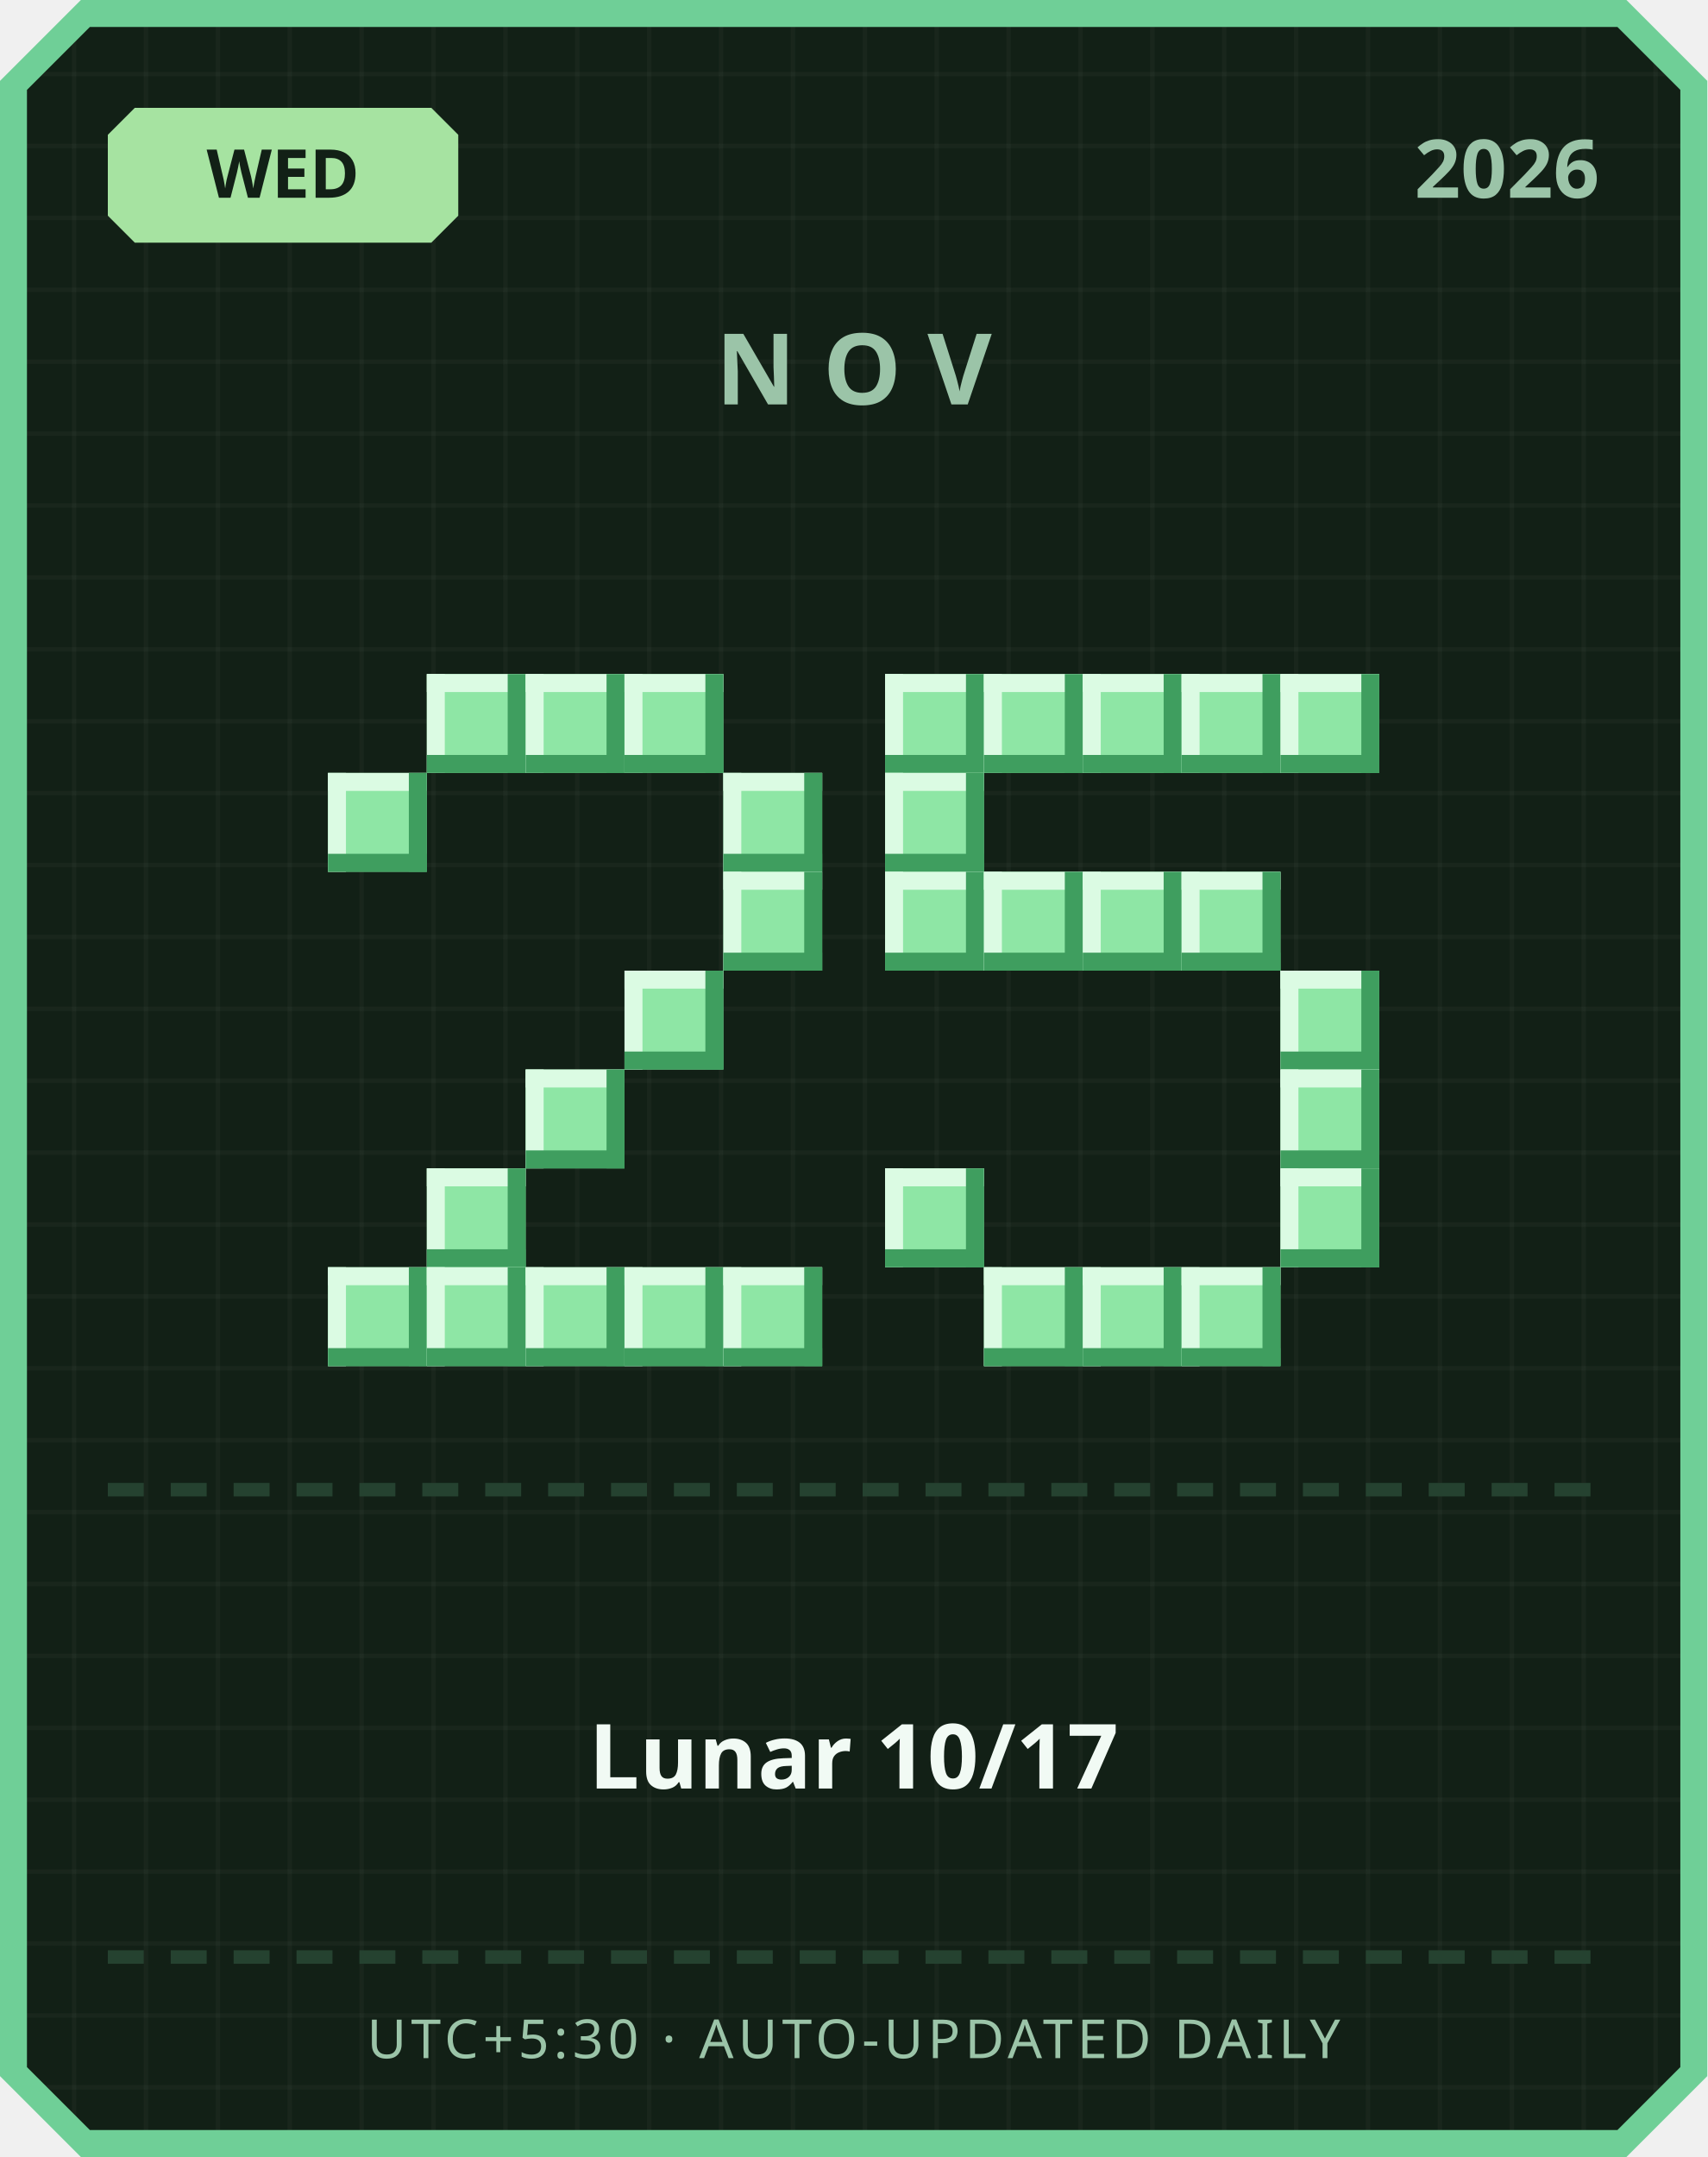
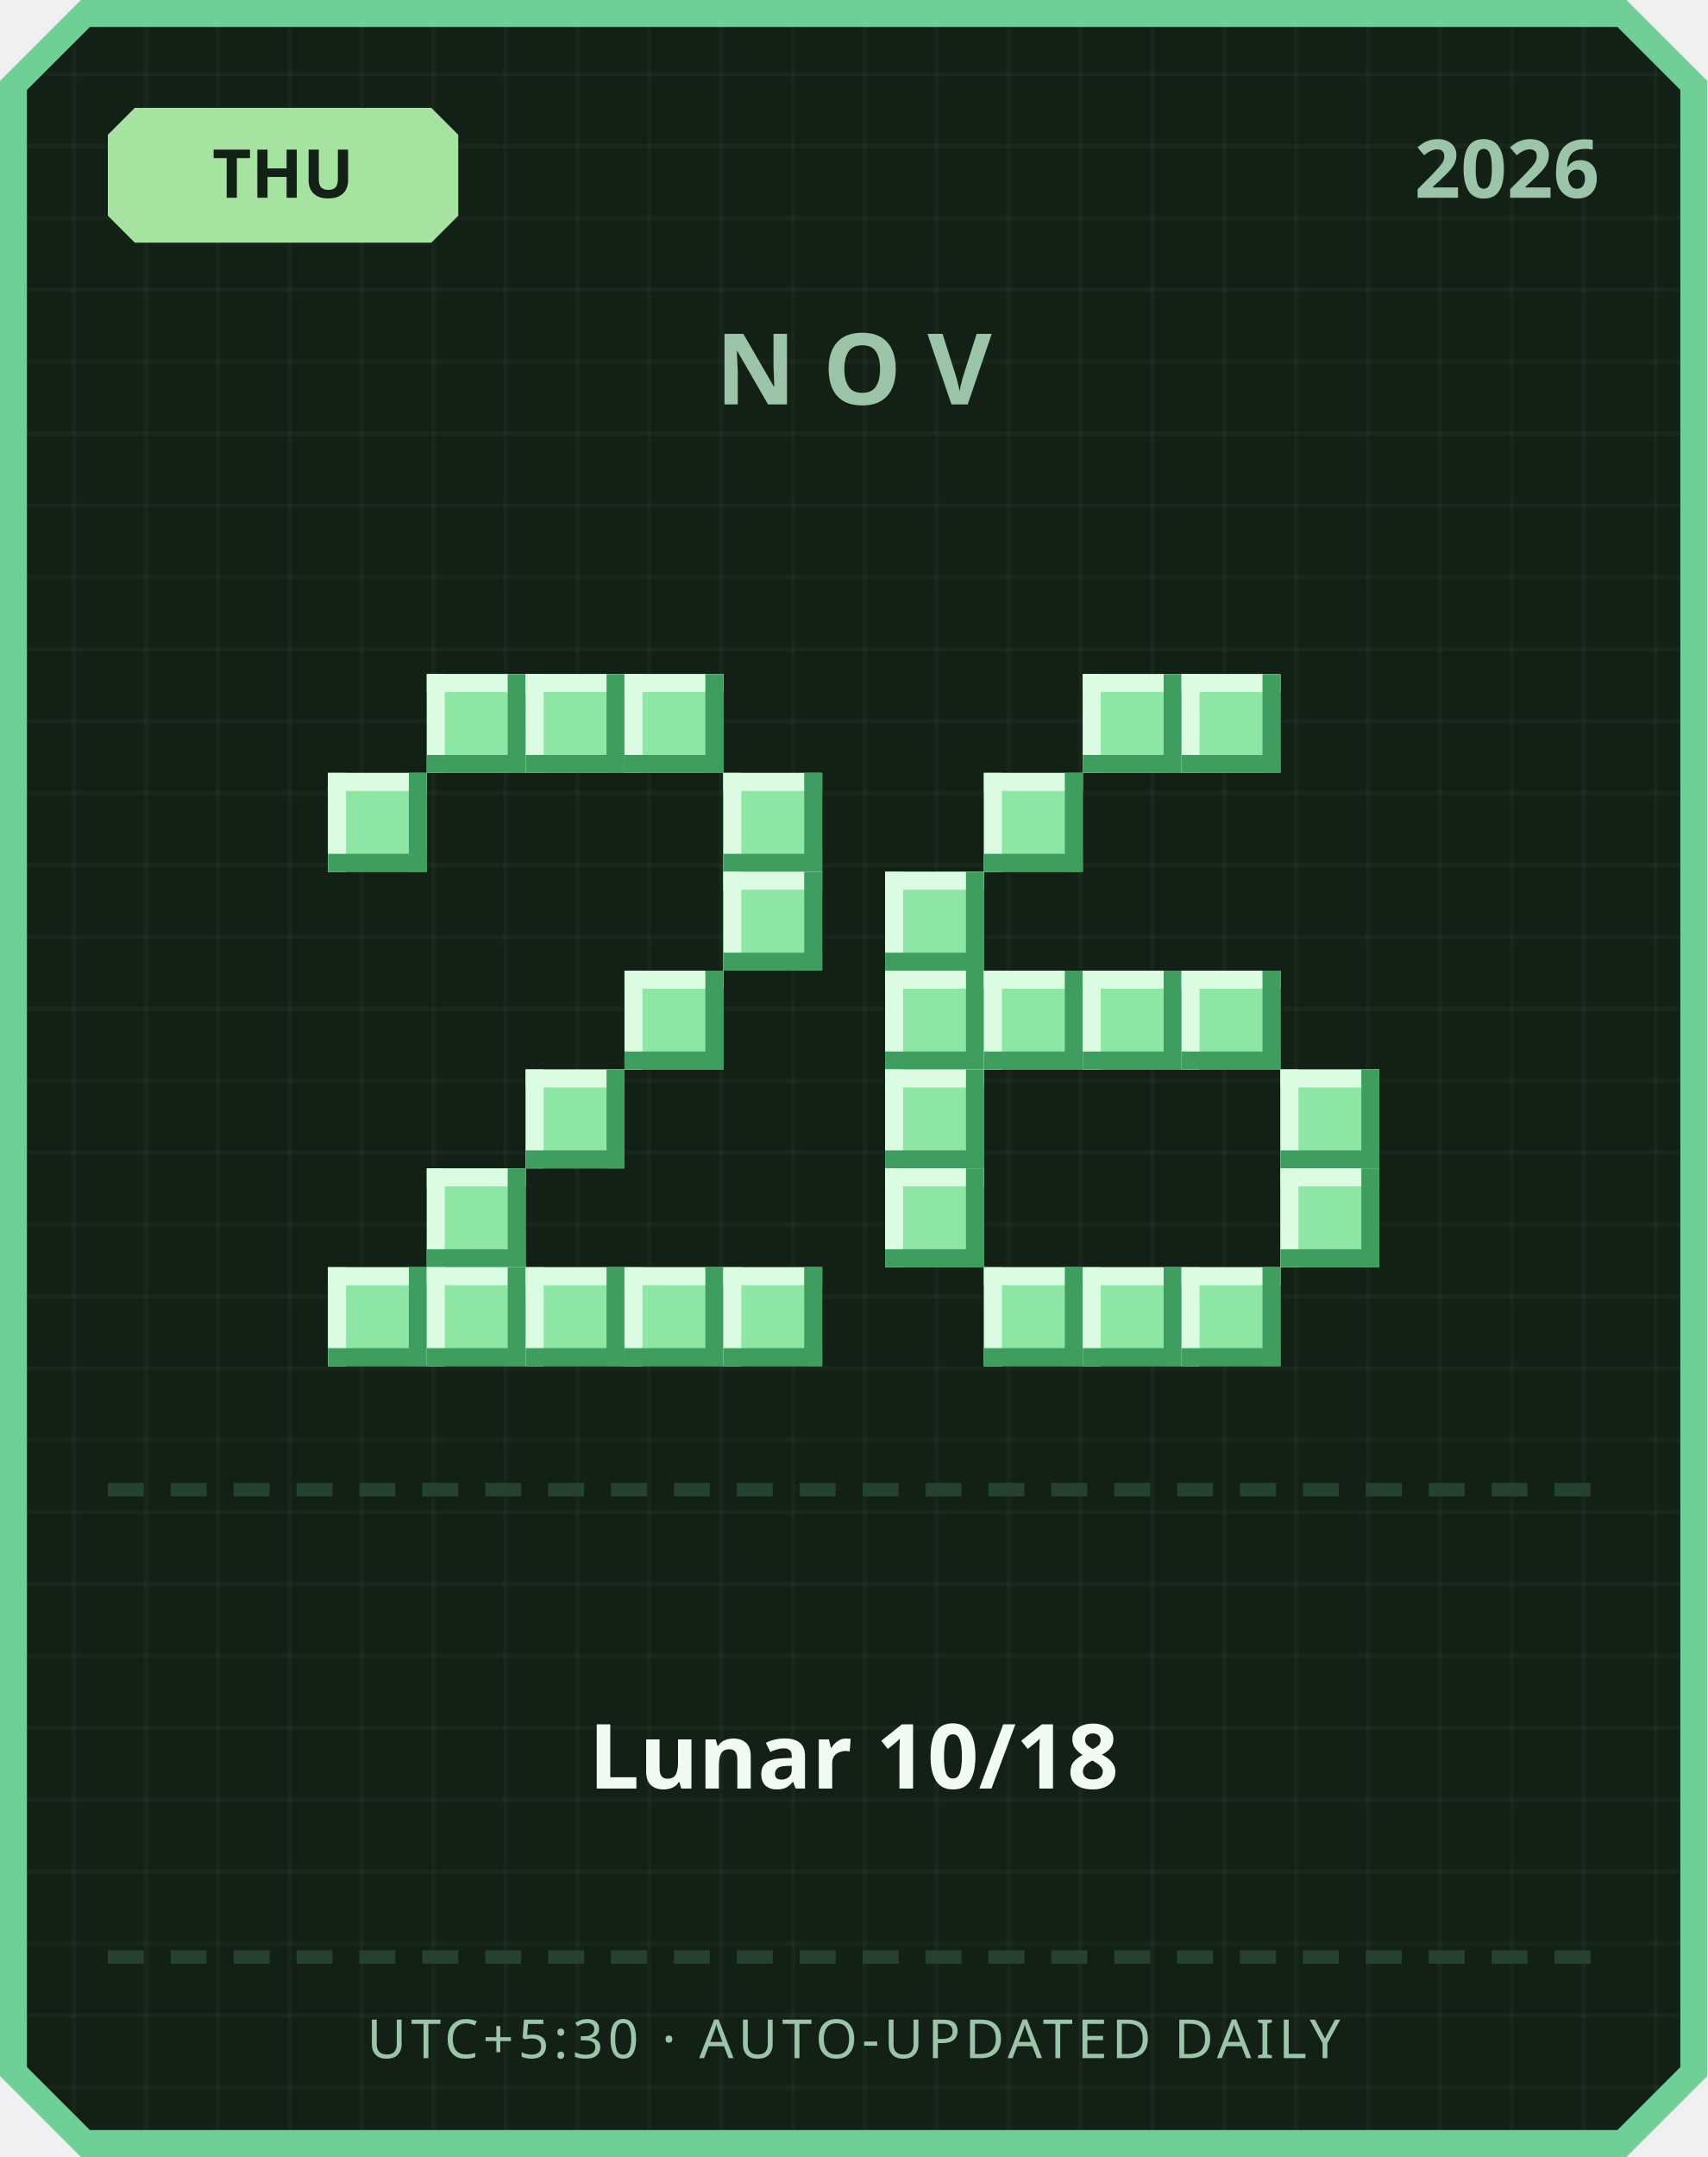
<svg xmlns="http://www.w3.org/2000/svg" width="380" height="480" viewBox="0 0 380 480">
  <defs>
    <pattern id="grid" width="16" height="16" patternUnits="userSpaceOnUse">
      <rect width="16" height="16" fill="#122016" />
      <rect width="1" height="16" fill="#ffffff" opacity="0.03" />
      <rect width="16" height="1" fill="#ffffff" opacity="0.03" />
    </pattern>
  </defs>
  <path d="M 18,0 L 362,0 L 380,18 L 380,462 L 362,480 L 18,480 L 0,462 L 0,18 Z" fill="#6fcf97" />
  <path d="M 20,6 L 360,6 L 374,20 L 374,460 L 360,474 L 20,474 L 6,460 L 6,20 Z" fill="url(#grid)" />
  <path d="M 30,24 L 96,24 L 102,30 L 102,48 L 96,54 L 30,54 L 24,48 L 24,30 Z" fill="#a6e3a1" />
-   <text x="63" y="44" text-anchor="middle" font-family="'Segoe UI', sans-serif" font-size="15" font-weight="700" fill="#122016">WED</text>
+   <text x="63" y="44" text-anchor="middle" font-family="'Segoe UI', sans-serif" font-size="15" font-weight="700" fill="#122016">THU</text>
  <text x="356" y="44" text-anchor="end" font-family="'Segoe UI', sans-serif" font-size="18" font-weight="700" fill="#9bc4a8">2026</text>
  <text x="190" y="90" text-anchor="middle" font-family="'Segoe UI', sans-serif" font-size="22" font-weight="700" letter-spacing="6" fill="#9bc4a8">NOV</text>
  <rect x="95" y="150" width="22" height="22" fill="#8ee6a5" />
  <rect x="95" y="150" width="22" height="4" fill="#dbfbe3" />
  <rect x="95" y="150" width="4" height="22" fill="#dbfbe3" />
  <rect x="95" y="168" width="22" height="4" fill="#3f9e5f" />
  <rect x="113" y="150" width="4" height="22" fill="#3f9e5f" />
  <rect x="117" y="150" width="22" height="22" fill="#8ee6a5" />
  <rect x="117" y="150" width="22" height="4" fill="#dbfbe3" />
  <rect x="117" y="150" width="4" height="22" fill="#dbfbe3" />
  <rect x="117" y="168" width="22" height="4" fill="#3f9e5f" />
  <rect x="135" y="150" width="4" height="22" fill="#3f9e5f" />
  <rect x="139" y="150" width="22" height="22" fill="#8ee6a5" />
  <rect x="139" y="150" width="22" height="4" fill="#dbfbe3" />
  <rect x="139" y="150" width="4" height="22" fill="#dbfbe3" />
  <rect x="139" y="168" width="22" height="4" fill="#3f9e5f" />
  <rect x="157" y="150" width="4" height="22" fill="#3f9e5f" />
  <rect x="73" y="172" width="22" height="22" fill="#8ee6a5" />
  <rect x="73" y="172" width="22" height="4" fill="#dbfbe3" />
  <rect x="73" y="172" width="4" height="22" fill="#dbfbe3" />
  <rect x="73" y="190" width="22" height="4" fill="#3f9e5f" />
  <rect x="91" y="172" width="4" height="22" fill="#3f9e5f" />
  <rect x="161" y="172" width="22" height="22" fill="#8ee6a5" />
  <rect x="161" y="172" width="22" height="4" fill="#dbfbe3" />
  <rect x="161" y="172" width="4" height="22" fill="#dbfbe3" />
  <rect x="161" y="190" width="22" height="4" fill="#3f9e5f" />
  <rect x="179" y="172" width="4" height="22" fill="#3f9e5f" />
  <rect x="161" y="194" width="22" height="22" fill="#8ee6a5" />
  <rect x="161" y="194" width="22" height="4" fill="#dbfbe3" />
  <rect x="161" y="194" width="4" height="22" fill="#dbfbe3" />
  <rect x="161" y="212" width="22" height="4" fill="#3f9e5f" />
  <rect x="179" y="194" width="4" height="22" fill="#3f9e5f" />
  <rect x="139" y="216" width="22" height="22" fill="#8ee6a5" />
  <rect x="139" y="216" width="22" height="4" fill="#dbfbe3" />
  <rect x="139" y="216" width="4" height="22" fill="#dbfbe3" />
  <rect x="139" y="234" width="22" height="4" fill="#3f9e5f" />
  <rect x="157" y="216" width="4" height="22" fill="#3f9e5f" />
  <rect x="117" y="238" width="22" height="22" fill="#8ee6a5" />
  <rect x="117" y="238" width="22" height="4" fill="#dbfbe3" />
  <rect x="117" y="238" width="4" height="22" fill="#dbfbe3" />
  <rect x="117" y="256" width="22" height="4" fill="#3f9e5f" />
  <rect x="135" y="238" width="4" height="22" fill="#3f9e5f" />
  <rect x="95" y="260" width="22" height="22" fill="#8ee6a5" />
  <rect x="95" y="260" width="22" height="4" fill="#dbfbe3" />
  <rect x="95" y="260" width="4" height="22" fill="#dbfbe3" />
  <rect x="95" y="278" width="22" height="4" fill="#3f9e5f" />
  <rect x="113" y="260" width="4" height="22" fill="#3f9e5f" />
  <rect x="73" y="282" width="22" height="22" fill="#8ee6a5" />
  <rect x="73" y="282" width="22" height="4" fill="#dbfbe3" />
  <rect x="73" y="282" width="4" height="22" fill="#dbfbe3" />
  <rect x="73" y="300" width="22" height="4" fill="#3f9e5f" />
  <rect x="91" y="282" width="4" height="22" fill="#3f9e5f" />
  <rect x="95" y="282" width="22" height="22" fill="#8ee6a5" />
  <rect x="95" y="282" width="22" height="4" fill="#dbfbe3" />
  <rect x="95" y="282" width="4" height="22" fill="#dbfbe3" />
  <rect x="95" y="300" width="22" height="4" fill="#3f9e5f" />
  <rect x="113" y="282" width="4" height="22" fill="#3f9e5f" />
  <rect x="117" y="282" width="22" height="22" fill="#8ee6a5" />
  <rect x="117" y="282" width="22" height="4" fill="#dbfbe3" />
  <rect x="117" y="282" width="4" height="22" fill="#dbfbe3" />
  <rect x="117" y="300" width="22" height="4" fill="#3f9e5f" />
  <rect x="135" y="282" width="4" height="22" fill="#3f9e5f" />
  <rect x="139" y="282" width="22" height="22" fill="#8ee6a5" />
  <rect x="139" y="282" width="22" height="4" fill="#dbfbe3" />
  <rect x="139" y="282" width="4" height="22" fill="#dbfbe3" />
  <rect x="139" y="300" width="22" height="4" fill="#3f9e5f" />
  <rect x="157" y="282" width="4" height="22" fill="#3f9e5f" />
  <rect x="161" y="282" width="22" height="22" fill="#8ee6a5" />
  <rect x="161" y="282" width="22" height="4" fill="#dbfbe3" />
  <rect x="161" y="282" width="4" height="22" fill="#dbfbe3" />
  <rect x="161" y="300" width="22" height="4" fill="#3f9e5f" />
  <rect x="179" y="282" width="4" height="22" fill="#3f9e5f" />
-   <rect x="197" y="150" width="22" height="22" fill="#8ee6a5" />
-   <rect x="197" y="150" width="22" height="4" fill="#dbfbe3" />
-   <rect x="197" y="150" width="4" height="22" fill="#dbfbe3" />
-   <rect x="197" y="168" width="22" height="4" fill="#3f9e5f" />
-   <rect x="215" y="150" width="4" height="22" fill="#3f9e5f" />
-   <rect x="219" y="150" width="22" height="22" fill="#8ee6a5" />
-   <rect x="219" y="150" width="22" height="4" fill="#dbfbe3" />
-   <rect x="219" y="150" width="4" height="22" fill="#dbfbe3" />
-   <rect x="219" y="168" width="22" height="4" fill="#3f9e5f" />
-   <rect x="237" y="150" width="4" height="22" fill="#3f9e5f" />
  <rect x="241" y="150" width="22" height="22" fill="#8ee6a5" />
  <rect x="241" y="150" width="22" height="4" fill="#dbfbe3" />
  <rect x="241" y="150" width="4" height="22" fill="#dbfbe3" />
  <rect x="241" y="168" width="22" height="4" fill="#3f9e5f" />
  <rect x="259" y="150" width="4" height="22" fill="#3f9e5f" />
  <rect x="263" y="150" width="22" height="22" fill="#8ee6a5" />
  <rect x="263" y="150" width="22" height="4" fill="#dbfbe3" />
  <rect x="263" y="150" width="4" height="22" fill="#dbfbe3" />
  <rect x="263" y="168" width="22" height="4" fill="#3f9e5f" />
  <rect x="281" y="150" width="4" height="22" fill="#3f9e5f" />
-   <rect x="285" y="150" width="22" height="22" fill="#8ee6a5" />
-   <rect x="285" y="150" width="22" height="4" fill="#dbfbe3" />
-   <rect x="285" y="150" width="4" height="22" fill="#dbfbe3" />
-   <rect x="285" y="168" width="22" height="4" fill="#3f9e5f" />
-   <rect x="303" y="150" width="4" height="22" fill="#3f9e5f" />
-   <rect x="197" y="172" width="22" height="22" fill="#8ee6a5" />
-   <rect x="197" y="172" width="22" height="4" fill="#dbfbe3" />
-   <rect x="197" y="172" width="4" height="22" fill="#dbfbe3" />
-   <rect x="197" y="190" width="22" height="4" fill="#3f9e5f" />
-   <rect x="215" y="172" width="4" height="22" fill="#3f9e5f" />
+   <rect x="219" y="172" width="22" height="22" fill="#8ee6a5" />
+   <rect x="219" y="172" width="22" height="4" fill="#dbfbe3" />
+   <rect x="219" y="172" width="4" height="22" fill="#dbfbe3" />
+   <rect x="219" y="190" width="22" height="4" fill="#3f9e5f" />
+   <rect x="237" y="172" width="4" height="22" fill="#3f9e5f" />
  <rect x="197" y="194" width="22" height="22" fill="#8ee6a5" />
  <rect x="197" y="194" width="22" height="4" fill="#dbfbe3" />
  <rect x="197" y="194" width="4" height="22" fill="#dbfbe3" />
  <rect x="197" y="212" width="22" height="4" fill="#3f9e5f" />
  <rect x="215" y="194" width="4" height="22" fill="#3f9e5f" />
-   <rect x="219" y="194" width="22" height="22" fill="#8ee6a5" />
-   <rect x="219" y="194" width="22" height="4" fill="#dbfbe3" />
-   <rect x="219" y="194" width="4" height="22" fill="#dbfbe3" />
-   <rect x="219" y="212" width="22" height="4" fill="#3f9e5f" />
-   <rect x="237" y="194" width="4" height="22" fill="#3f9e5f" />
-   <rect x="241" y="194" width="22" height="22" fill="#8ee6a5" />
-   <rect x="241" y="194" width="22" height="4" fill="#dbfbe3" />
-   <rect x="241" y="194" width="4" height="22" fill="#dbfbe3" />
-   <rect x="241" y="212" width="22" height="4" fill="#3f9e5f" />
-   <rect x="259" y="194" width="4" height="22" fill="#3f9e5f" />
-   <rect x="263" y="194" width="22" height="22" fill="#8ee6a5" />
-   <rect x="263" y="194" width="22" height="4" fill="#dbfbe3" />
-   <rect x="263" y="194" width="4" height="22" fill="#dbfbe3" />
-   <rect x="263" y="212" width="22" height="4" fill="#3f9e5f" />
-   <rect x="281" y="194" width="4" height="22" fill="#3f9e5f" />
-   <rect x="285" y="216" width="22" height="22" fill="#8ee6a5" />
-   <rect x="285" y="216" width="22" height="4" fill="#dbfbe3" />
-   <rect x="285" y="216" width="4" height="22" fill="#dbfbe3" />
-   <rect x="285" y="234" width="22" height="4" fill="#3f9e5f" />
-   <rect x="303" y="216" width="4" height="22" fill="#3f9e5f" />
+   <rect x="197" y="216" width="22" height="22" fill="#8ee6a5" />
+   <rect x="197" y="216" width="22" height="4" fill="#dbfbe3" />
+   <rect x="197" y="216" width="4" height="22" fill="#dbfbe3" />
+   <rect x="197" y="234" width="22" height="4" fill="#3f9e5f" />
+   <rect x="215" y="216" width="4" height="22" fill="#3f9e5f" />
+   <rect x="219" y="216" width="22" height="22" fill="#8ee6a5" />
+   <rect x="219" y="216" width="22" height="4" fill="#dbfbe3" />
+   <rect x="219" y="216" width="4" height="22" fill="#dbfbe3" />
+   <rect x="219" y="234" width="22" height="4" fill="#3f9e5f" />
+   <rect x="237" y="216" width="4" height="22" fill="#3f9e5f" />
+   <rect x="241" y="216" width="22" height="22" fill="#8ee6a5" />
+   <rect x="241" y="216" width="22" height="4" fill="#dbfbe3" />
+   <rect x="241" y="216" width="4" height="22" fill="#dbfbe3" />
+   <rect x="241" y="234" width="22" height="4" fill="#3f9e5f" />
+   <rect x="259" y="216" width="4" height="22" fill="#3f9e5f" />
+   <rect x="263" y="216" width="22" height="22" fill="#8ee6a5" />
+   <rect x="263" y="216" width="22" height="4" fill="#dbfbe3" />
+   <rect x="263" y="216" width="4" height="22" fill="#dbfbe3" />
+   <rect x="263" y="234" width="22" height="4" fill="#3f9e5f" />
+   <rect x="281" y="216" width="4" height="22" fill="#3f9e5f" />
+   <rect x="197" y="238" width="22" height="22" fill="#8ee6a5" />
+   <rect x="197" y="238" width="22" height="4" fill="#dbfbe3" />
+   <rect x="197" y="238" width="4" height="22" fill="#dbfbe3" />
+   <rect x="197" y="256" width="22" height="4" fill="#3f9e5f" />
+   <rect x="215" y="238" width="4" height="22" fill="#3f9e5f" />
  <rect x="285" y="238" width="22" height="22" fill="#8ee6a5" />
  <rect x="285" y="238" width="22" height="4" fill="#dbfbe3" />
  <rect x="285" y="238" width="4" height="22" fill="#dbfbe3" />
  <rect x="285" y="256" width="22" height="4" fill="#3f9e5f" />
  <rect x="303" y="238" width="4" height="22" fill="#3f9e5f" />
  <rect x="197" y="260" width="22" height="22" fill="#8ee6a5" />
  <rect x="197" y="260" width="22" height="4" fill="#dbfbe3" />
  <rect x="197" y="260" width="4" height="22" fill="#dbfbe3" />
  <rect x="197" y="278" width="22" height="4" fill="#3f9e5f" />
  <rect x="215" y="260" width="4" height="22" fill="#3f9e5f" />
  <rect x="285" y="260" width="22" height="22" fill="#8ee6a5" />
  <rect x="285" y="260" width="22" height="4" fill="#dbfbe3" />
  <rect x="285" y="260" width="4" height="22" fill="#dbfbe3" />
  <rect x="285" y="278" width="22" height="4" fill="#3f9e5f" />
  <rect x="303" y="260" width="4" height="22" fill="#3f9e5f" />
  <rect x="219" y="282" width="22" height="22" fill="#8ee6a5" />
  <rect x="219" y="282" width="22" height="4" fill="#dbfbe3" />
  <rect x="219" y="282" width="4" height="22" fill="#dbfbe3" />
  <rect x="219" y="300" width="22" height="4" fill="#3f9e5f" />
  <rect x="237" y="282" width="4" height="22" fill="#3f9e5f" />
  <rect x="241" y="282" width="22" height="22" fill="#8ee6a5" />
  <rect x="241" y="282" width="22" height="4" fill="#dbfbe3" />
  <rect x="241" y="282" width="4" height="22" fill="#dbfbe3" />
  <rect x="241" y="300" width="22" height="4" fill="#3f9e5f" />
  <rect x="259" y="282" width="4" height="22" fill="#3f9e5f" />
  <rect x="263" y="282" width="22" height="22" fill="#8ee6a5" />
  <rect x="263" y="282" width="22" height="4" fill="#dbfbe3" />
  <rect x="263" y="282" width="4" height="22" fill="#dbfbe3" />
  <rect x="263" y="300" width="22" height="4" fill="#3f9e5f" />
  <rect x="281" y="282" width="4" height="22" fill="#3f9e5f" />
  <rect x="24" y="330" width="8" height="3" fill="#254230" />
  <rect x="38" y="330" width="8" height="3" fill="#254230" />
  <rect x="52" y="330" width="8" height="3" fill="#254230" />
  <rect x="66" y="330" width="8" height="3" fill="#254230" />
  <rect x="80" y="330" width="8" height="3" fill="#254230" />
  <rect x="94" y="330" width="8" height="3" fill="#254230" />
  <rect x="108" y="330" width="8" height="3" fill="#254230" />
  <rect x="122" y="330" width="8" height="3" fill="#254230" />
  <rect x="136" y="330" width="8" height="3" fill="#254230" />
  <rect x="150" y="330" width="8" height="3" fill="#254230" />
  <rect x="164" y="330" width="8" height="3" fill="#254230" />
  <rect x="178" y="330" width="8" height="3" fill="#254230" />
  <rect x="192" y="330" width="8" height="3" fill="#254230" />
  <rect x="206" y="330" width="8" height="3" fill="#254230" />
  <rect x="220" y="330" width="8" height="3" fill="#254230" />
  <rect x="234" y="330" width="8" height="3" fill="#254230" />
  <rect x="248" y="330" width="8" height="3" fill="#254230" />
  <rect x="262" y="330" width="8" height="3" fill="#254230" />
  <rect x="276" y="330" width="8" height="3" fill="#254230" />
  <rect x="290" y="330" width="8" height="3" fill="#254230" />
  <rect x="304" y="330" width="8" height="3" fill="#254230" />
  <rect x="318" y="330" width="8" height="3" fill="#254230" />
  <rect x="332" y="330" width="8" height="3" fill="#254230" />
  <rect x="346" y="330" width="8" height="3" fill="#254230" />
-   <text x="190" y="398" text-anchor="middle" font-family="'Segoe UI', 'Microsoft JhengHei', sans-serif" font-size="20" font-weight="700" fill="#f1faf4">Lunar 10/17</text>
+   <text x="190" y="398" text-anchor="middle" font-family="'Segoe UI', 'Microsoft JhengHei', sans-serif" font-size="20" font-weight="700" fill="#f1faf4">Lunar 10/18</text>
  <rect x="24" y="434" width="8" height="3" fill="#254230" />
  <rect x="38" y="434" width="8" height="3" fill="#254230" />
  <rect x="52" y="434" width="8" height="3" fill="#254230" />
  <rect x="66" y="434" width="8" height="3" fill="#254230" />
  <rect x="80" y="434" width="8" height="3" fill="#254230" />
  <rect x="94" y="434" width="8" height="3" fill="#254230" />
  <rect x="108" y="434" width="8" height="3" fill="#254230" />
  <rect x="122" y="434" width="8" height="3" fill="#254230" />
  <rect x="136" y="434" width="8" height="3" fill="#254230" />
  <rect x="150" y="434" width="8" height="3" fill="#254230" />
  <rect x="164" y="434" width="8" height="3" fill="#254230" />
  <rect x="178" y="434" width="8" height="3" fill="#254230" />
  <rect x="192" y="434" width="8" height="3" fill="#254230" />
  <rect x="206" y="434" width="8" height="3" fill="#254230" />
  <rect x="220" y="434" width="8" height="3" fill="#254230" />
  <rect x="234" y="434" width="8" height="3" fill="#254230" />
  <rect x="248" y="434" width="8" height="3" fill="#254230" />
  <rect x="262" y="434" width="8" height="3" fill="#254230" />
  <rect x="276" y="434" width="8" height="3" fill="#254230" />
  <rect x="290" y="434" width="8" height="3" fill="#254230" />
  <rect x="304" y="434" width="8" height="3" fill="#254230" />
  <rect x="318" y="434" width="8" height="3" fill="#254230" />
  <rect x="332" y="434" width="8" height="3" fill="#254230" />
  <rect x="346" y="434" width="8" height="3" fill="#254230" />
  <text x="190" y="458" text-anchor="middle" font-family="'Segoe UI', sans-serif" font-size="12" letter-spacing="1" fill="#9bc4a8">UTC+5:30 · AUTO-UPDATED DAILY</text>
</svg>
